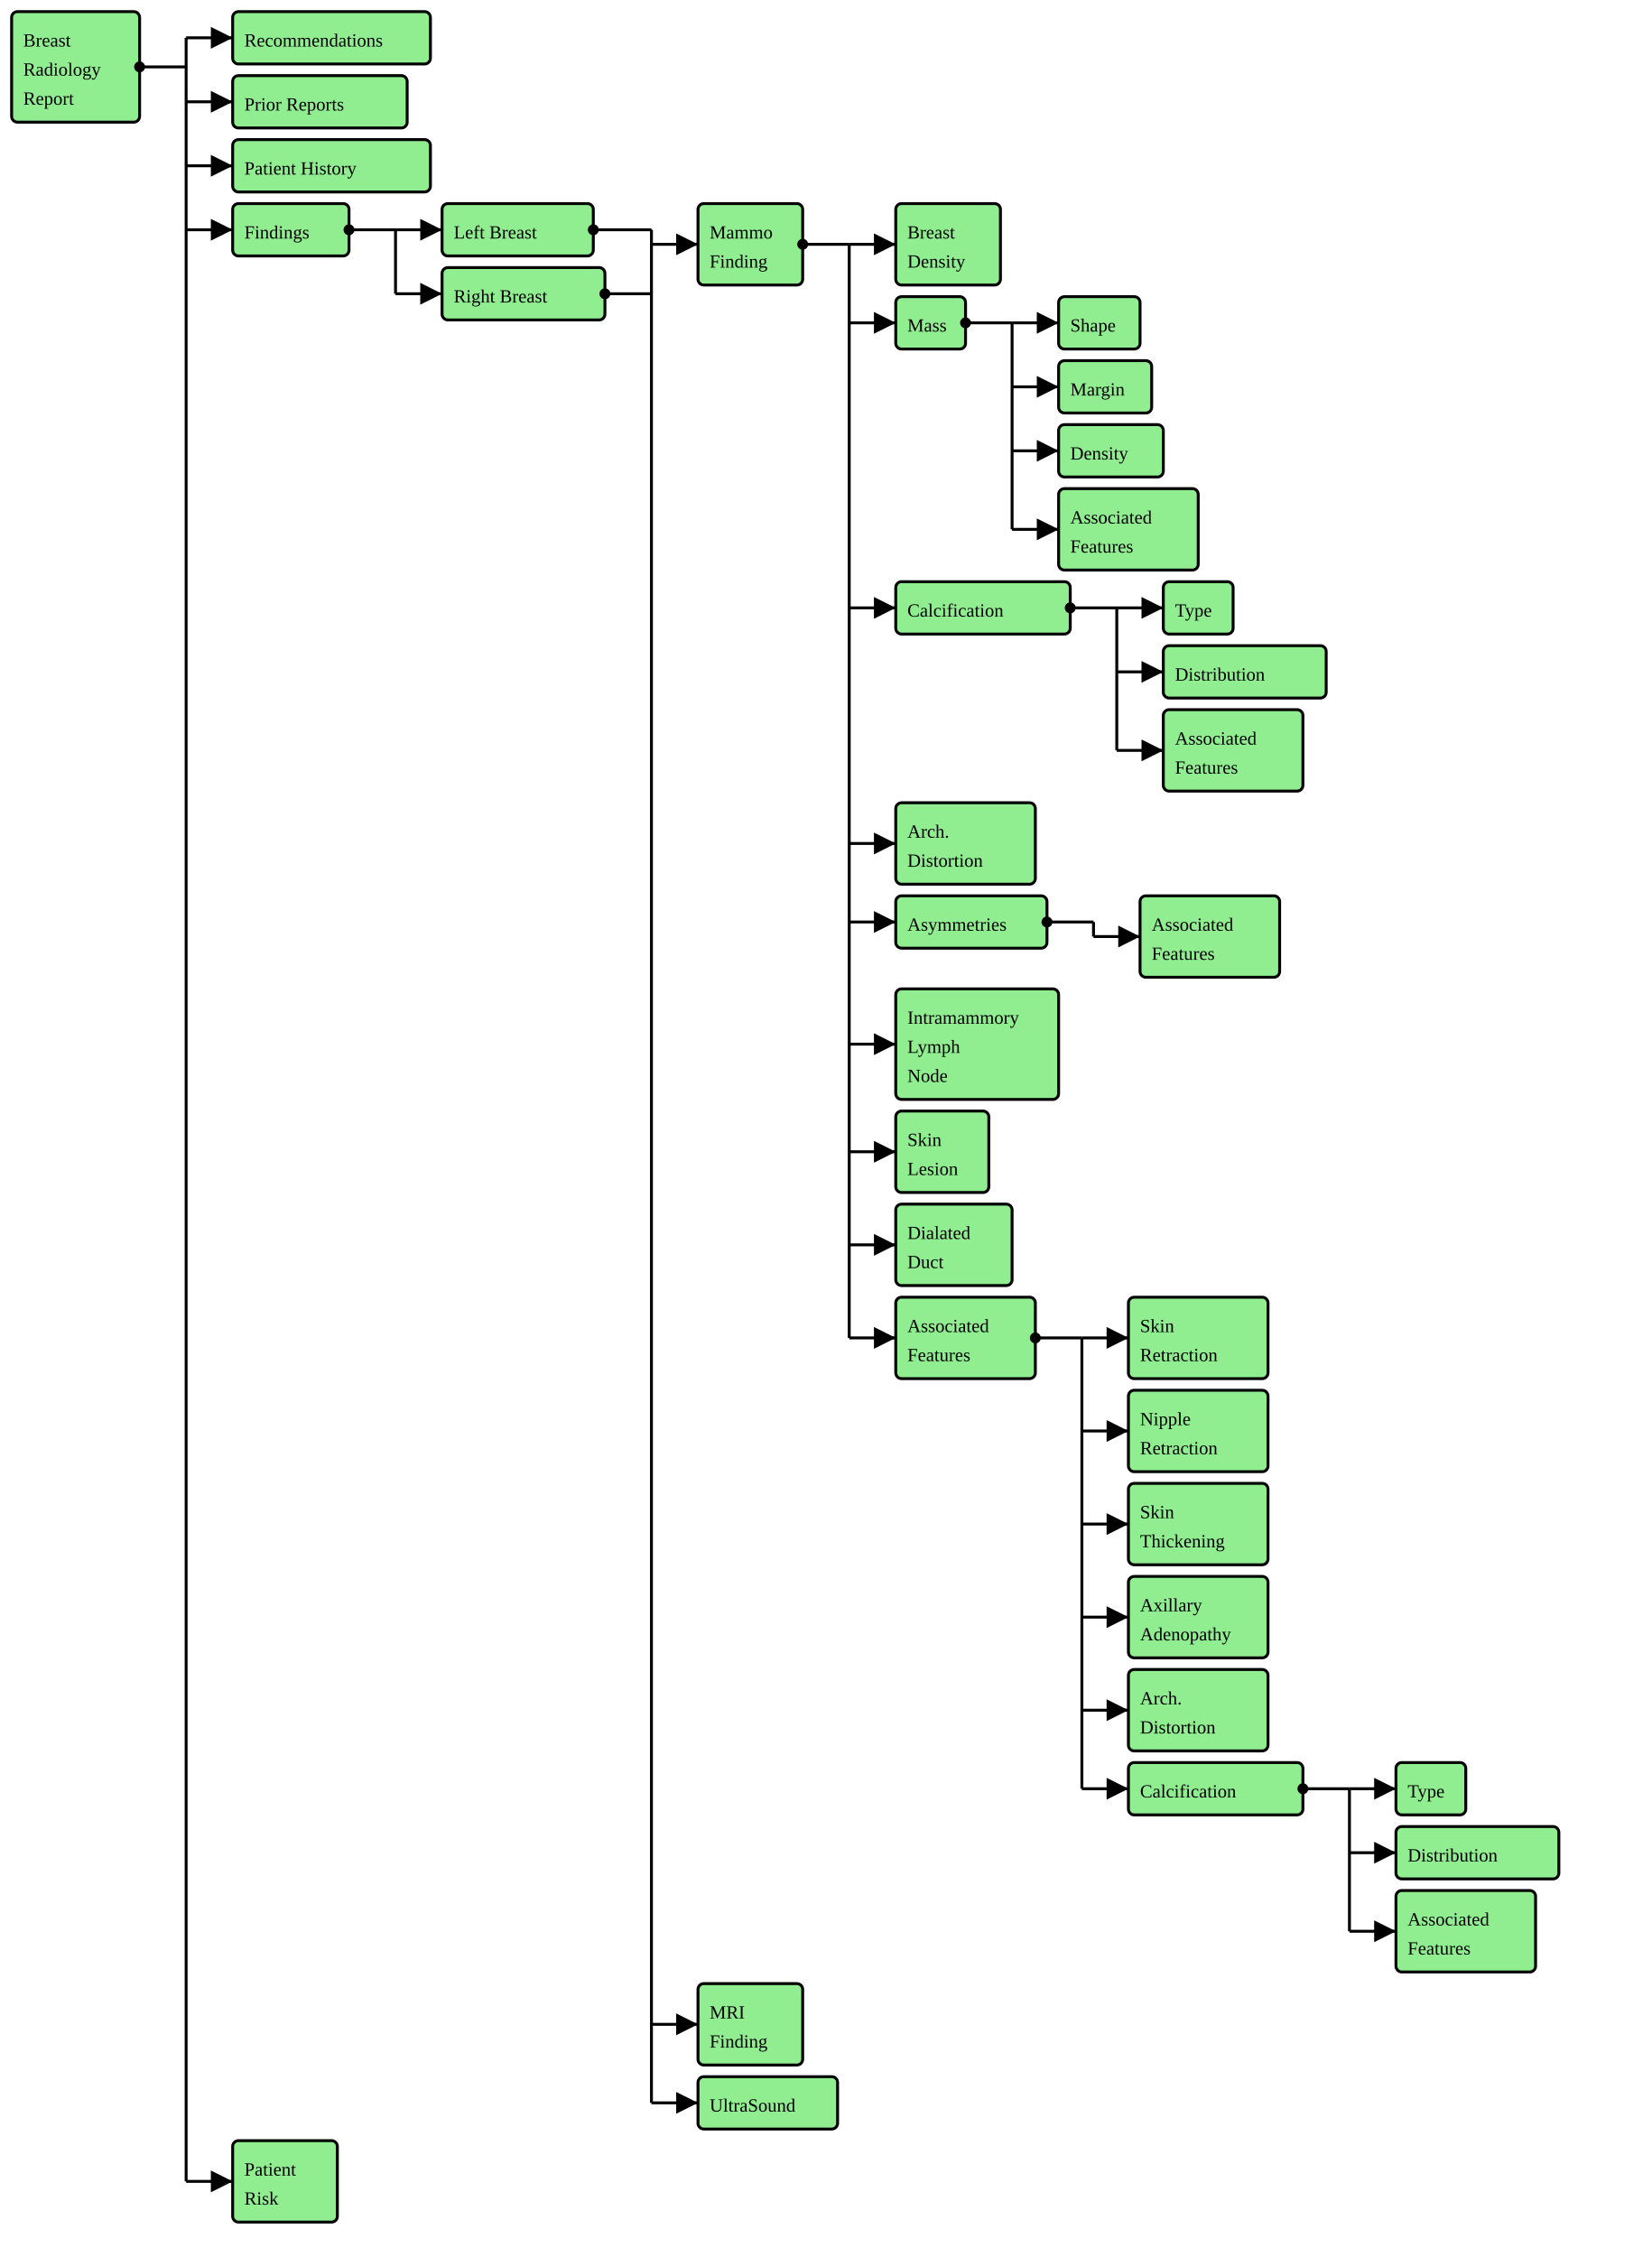
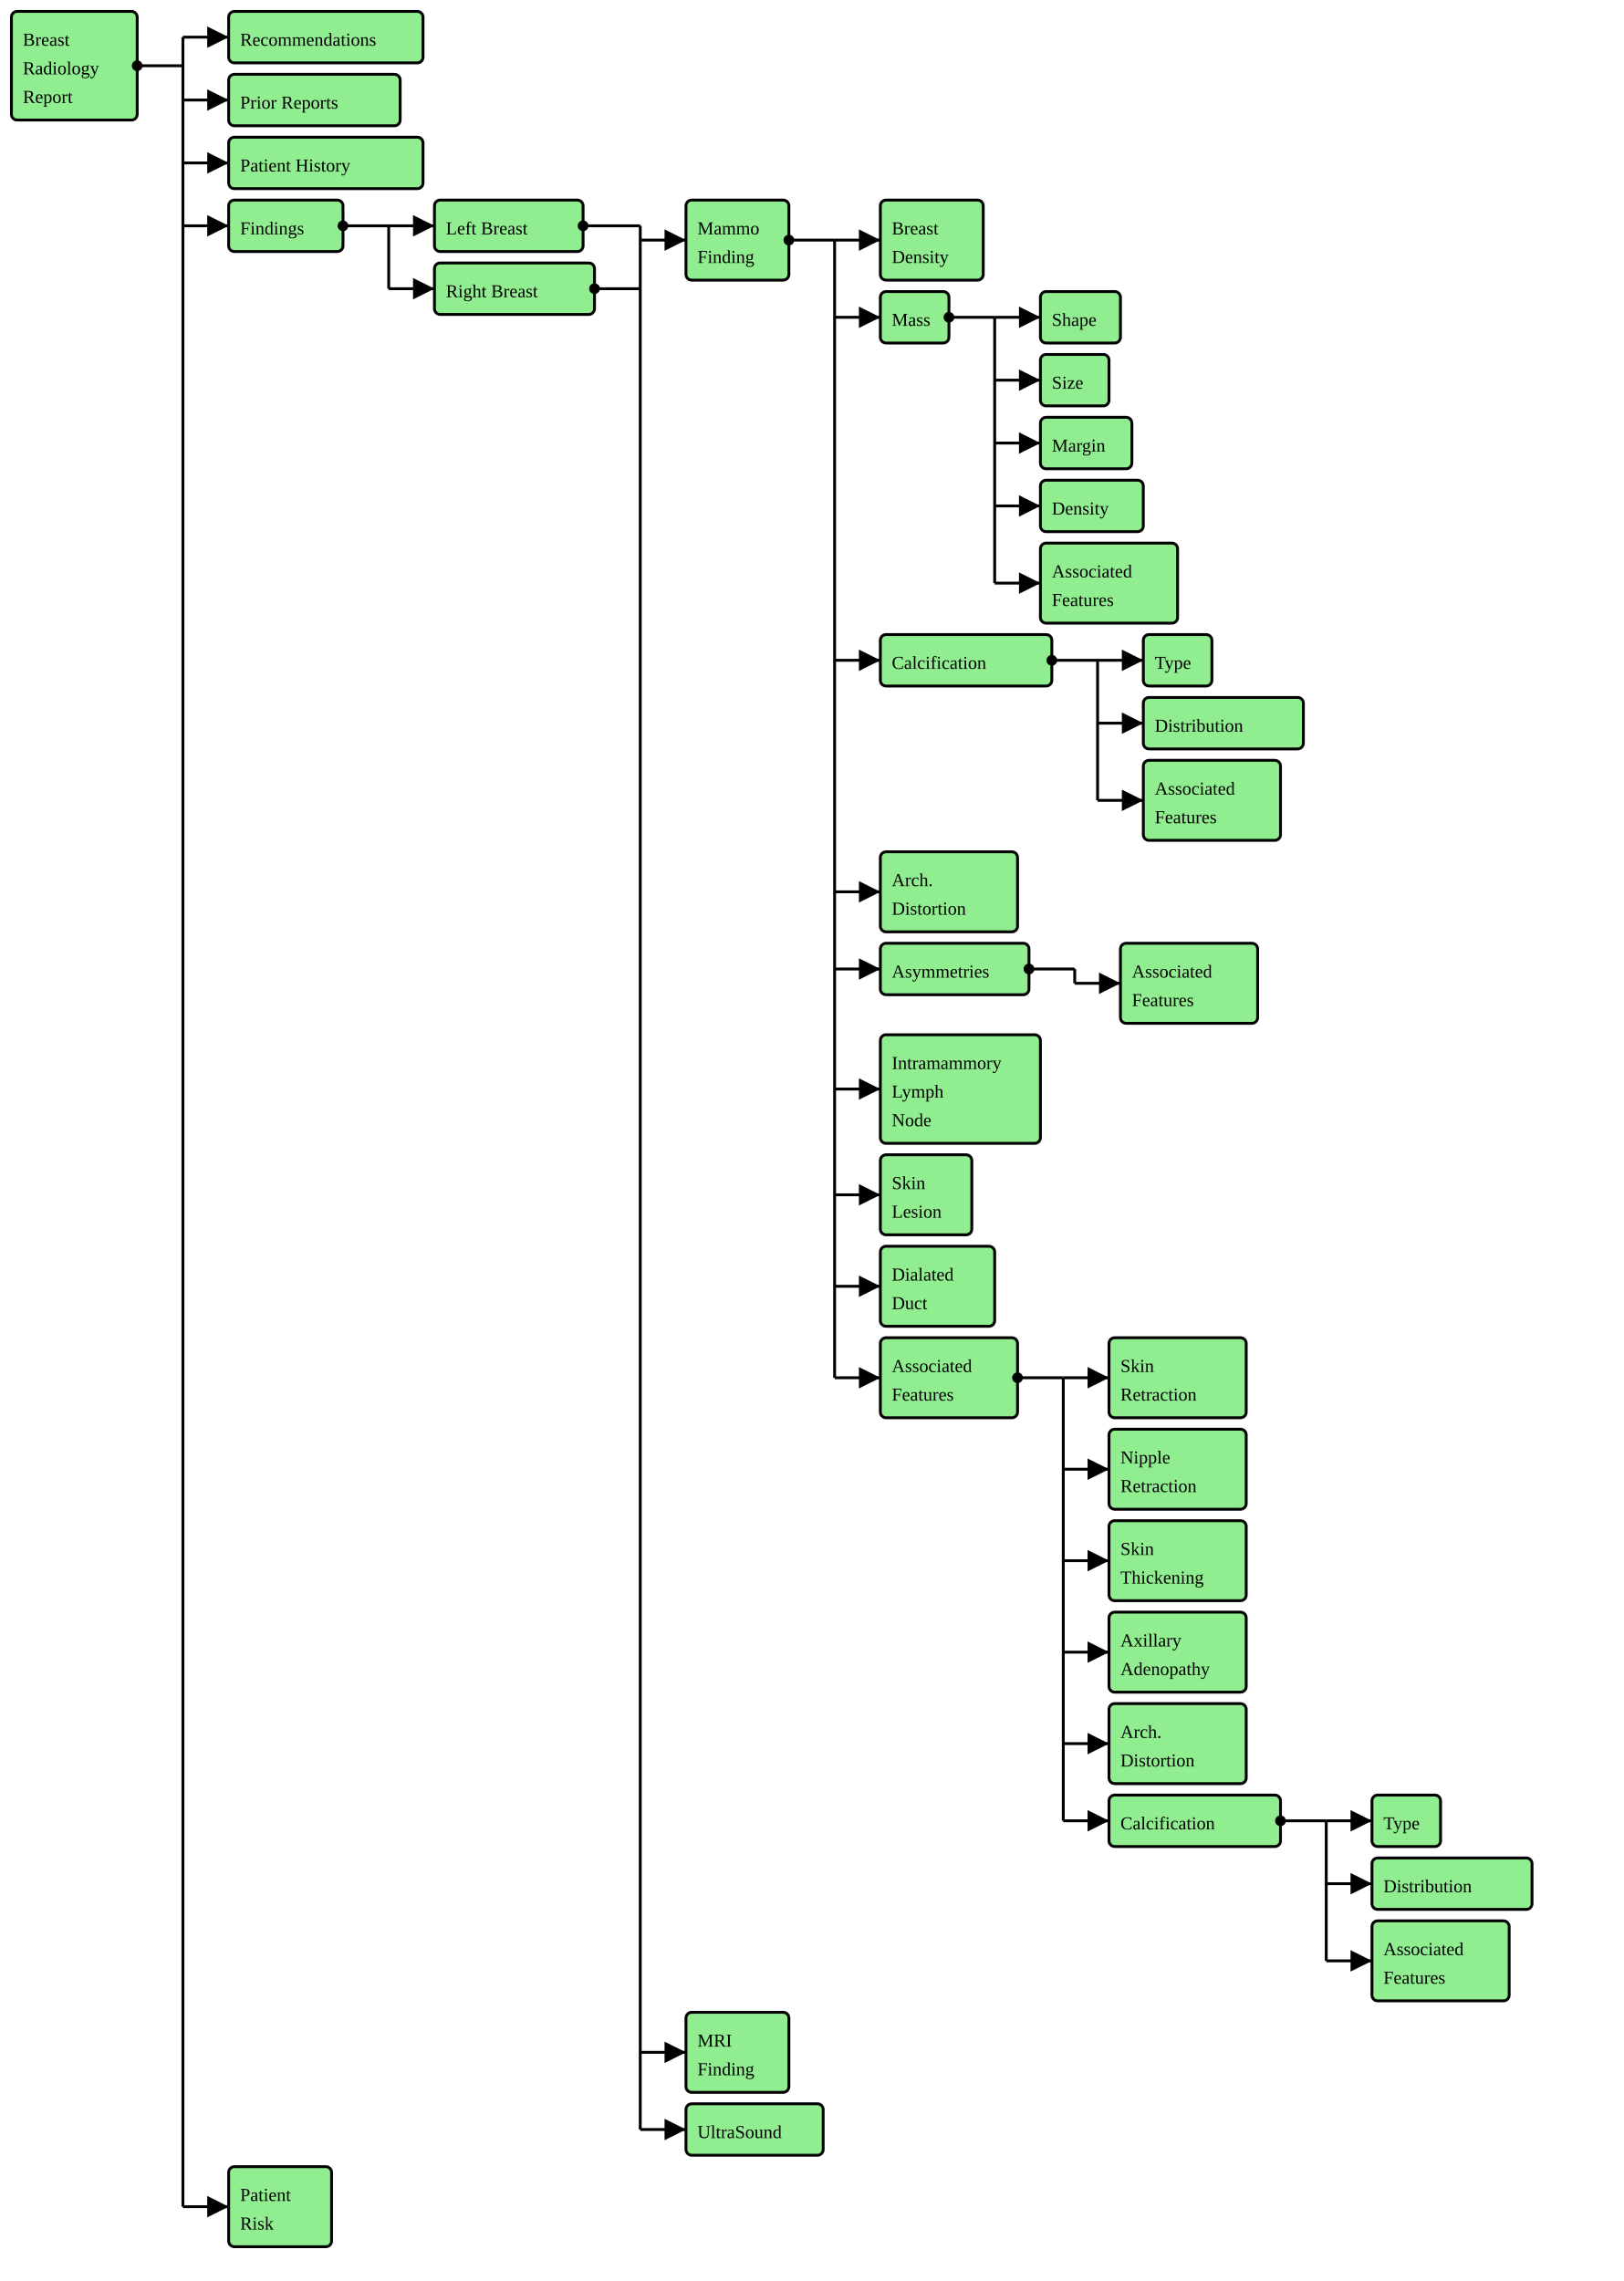
- <svg xmlns="http://www.w3.org/2000/svg" version="1.1" width="1065" height="1455">
+ <svg xmlns="http://www.w3.org/2000/svg" version="1.1" width="1065" height="1496.25">
  <defs>
    <marker id="arrowStart" markerWidth="3.75" markerHeight="3.75" markerUnits="px" refX="1.875" refY="1.875">
      <circle fill="Black" stroke-width="0" cx="1.875" cy="1.875" r="1.875" />
    </marker>
    <marker id="arrowEnd" markerWidth="7.5" markerHeight="7.5" markerUnits="px" refX="7.5" refY="3.75">
      <polygon fill="Black" stroke-width="0" points="0 0 7.5 3.75 0 7.5" />
    </marker>
  </defs>
  <g>
    <g>
      <rect fill="LightGreen" stroke="Black" stroke-width="1.875" x="7.5" y="7.5" width="82.5" height="71.25" rx="3.75" ry="3.75" />
      <a href="../Guide/Output/StructureDefinition-BreastRadReport.html" target="_blank">
        <text x="15" y="30">Breast</text>
      </a>
      <a href="../Guide/Output/StructureDefinition-BreastRadReport.html" target="_blank">
        <text x="15" y="48.75">Radiology</text>
      </a>
      <a href="../Guide/Output/StructureDefinition-BreastRadReport.html" target="_blank">
        <text x="15" y="67.5">Report</text>
      </a>
    </g>
    <line stroke="Black" stroke-width="1.875" marker-start="url(#arrowStart)" x1="90" y1="43.125" x2="120" y2="43.125" />
    <line stroke="Black" stroke-width="1.875" marker-end="url(#arrowEnd)" x1="120" y1="24.375" x2="150" y2="24.375" />
    <line stroke="Black" stroke-width="1.875" marker-end="url(#arrowEnd)" x1="120" y1="65.625" x2="150" y2="65.625" />
    <line stroke="Black" stroke-width="1.875" marker-end="url(#arrowEnd)" x1="120" y1="106.875" x2="150" y2="106.875" />
    <line stroke="Black" stroke-width="1.875" marker-end="url(#arrowEnd)" x1="120" y1="148.125" x2="150" y2="148.125" />
-     <line stroke="Black" stroke-width="1.875" marker-end="url(#arrowEnd)" x1="120" y1="1406.25" x2="150" y2="1406.25" />
-     <line stroke="Black" stroke-width="1.875" x1="120" y1="24.375" x2="120" y2="1406.25" />
+     <line stroke="Black" stroke-width="1.875" marker-end="url(#arrowEnd)" x1="120" y1="1447.5" x2="150" y2="1447.5" />
+     <line stroke="Black" stroke-width="1.875" x1="120" y1="24.375" x2="120" y2="1447.5" />
  </g>
  <g>
    <g>
      <rect fill="LightGreen" stroke="Black" stroke-width="1.875" x="150" y="7.5" width="127.5" height="33.75" rx="3.75" ry="3.75" />
      <a href="../Guide/Output/StructureDefinition-BreastRadRecommendations.html" target="_blank">
        <text x="157.5" y="30">Recommendations</text>
      </a>
    </g>
    <g>
      <rect fill="LightGreen" stroke="Black" stroke-width="1.875" x="150" y="48.75" width="112.5" height="33.75" rx="3.75" ry="3.75" />
      <a href="../Guide/Output/StructureDefinition-BreastRadPriorReports.html" target="_blank">
        <text x="157.5" y="71.25">Prior Reports</text>
      </a>
    </g>
    <g>
      <rect fill="LightGreen" stroke="Black" stroke-width="1.875" x="150" y="90" width="127.5" height="33.75" rx="3.75" ry="3.75" />
      <a href="../Guide/Output/StructureDefinition-BreastRadSectionPatientHistory.html" target="_blank">
        <text x="157.5" y="112.5">Patient History</text>
      </a>
    </g>
  </g>
  <g>
    <g>
      <rect fill="LightGreen" stroke="Black" stroke-width="1.875" x="150" y="131.25" width="75" height="33.75" rx="3.75" ry="3.75" />
      <a href="../Guide/Output/StructureDefinition-BreastRadSectionFindings.html" target="_blank">
        <text x="157.5" y="153.75">Findings</text>
      </a>
    </g>
    <line stroke="Black" stroke-width="1.875" marker-start="url(#arrowStart)" x1="225" y1="148.125" x2="255" y2="148.125" />
    <line stroke="Black" stroke-width="1.875" marker-end="url(#arrowEnd)" x1="255" y1="148.125" x2="285" y2="148.125" />
    <line stroke="Black" stroke-width="1.875" marker-end="url(#arrowEnd)" x1="255" y1="189.375" x2="285" y2="189.375" />
    <line stroke="Black" stroke-width="1.875" x1="255" y1="148.125" x2="255" y2="189.375" />
  </g>
  <g>
    <g>
      <rect fill="LightGreen" stroke="Black" stroke-width="1.875" x="285" y="131.25" width="97.5" height="33.75" rx="3.75" ry="3.75" />
      <a href="../Guide/Output/StructureDefinition-BreastRadSectionFindingsLeftBreast.html" target="_blank">
        <text x="292.5" y="153.75">Left Breast</text>
      </a>
    </g>
    <g>
      <rect fill="LightGreen" stroke="Black" stroke-width="1.875" x="285" y="172.5" width="105" height="33.75" rx="3.75" ry="3.75" />
      <a href="../Guide/Output/StructureDefinition-BreastRadSectionFindingsRightBreast.html" target="_blank">
        <text x="292.5" y="195">Right Breast</text>
      </a>
    </g>
    <line stroke="Black" stroke-width="1.875" marker-start="url(#arrowStart)" x1="382.5" y1="148.125" x2="420" y2="148.125" />
    <line stroke="Black" stroke-width="1.875" marker-start="url(#arrowStart)" x1="390" y1="189.375" x2="420" y2="189.375" />
    <line stroke="Black" stroke-width="1.875" marker-end="url(#arrowEnd)" x1="420" y1="157.5" x2="450" y2="157.5" />
-     <line stroke="Black" stroke-width="1.875" marker-end="url(#arrowEnd)" x1="420" y1="1305" x2="450" y2="1305" />
-     <line stroke="Black" stroke-width="1.875" marker-end="url(#arrowEnd)" x1="420" y1="1355.625" x2="450" y2="1355.625" />
-     <line stroke="Black" stroke-width="1.875" x1="420" y1="148.125" x2="420" y2="1355.625" />
+     <line stroke="Black" stroke-width="1.875" marker-end="url(#arrowEnd)" x1="420" y1="1346.25" x2="450" y2="1346.25" />
+     <line stroke="Black" stroke-width="1.875" marker-end="url(#arrowEnd)" x1="420" y1="1396.875" x2="450" y2="1396.875" />
+     <line stroke="Black" stroke-width="1.875" x1="420" y1="148.125" x2="420" y2="1396.875" />
  </g>
  <g>
    <g>
      <rect fill="LightGreen" stroke="Black" stroke-width="1.875" x="450" y="131.25" width="67.5" height="52.5" rx="3.75" ry="3.75" />
      <a href="../Guide/Output/StructureDefinition-BreastRadMammoFinding.html" target="_blank">
        <text x="457.5" y="153.75">Mammo</text>
      </a>
      <a href="../Guide/Output/StructureDefinition-BreastRadMammoFinding.html" target="_blank">
        <text x="457.5" y="172.5">Finding</text>
      </a>
    </g>
    <line stroke="Black" stroke-width="1.875" marker-start="url(#arrowStart)" x1="517.5" y1="157.5" x2="547.5" y2="157.5" />
    <line stroke="Black" stroke-width="1.875" marker-end="url(#arrowEnd)" x1="547.5" y1="157.5" x2="577.5" y2="157.5" />
    <line stroke="Black" stroke-width="1.875" marker-end="url(#arrowEnd)" x1="547.5" y1="208.125" x2="577.5" y2="208.125" />
-     <line stroke="Black" stroke-width="1.875" marker-end="url(#arrowEnd)" x1="547.5" y1="391.875" x2="577.5" y2="391.875" />
-     <line stroke="Black" stroke-width="1.875" marker-end="url(#arrowEnd)" x1="547.5" y1="543.75" x2="577.5" y2="543.75" />
-     <line stroke="Black" stroke-width="1.875" marker-end="url(#arrowEnd)" x1="547.5" y1="594.375" x2="577.5" y2="594.375" />
-     <line stroke="Black" stroke-width="1.875" marker-end="url(#arrowEnd)" x1="547.5" y1="673.125" x2="577.5" y2="673.125" />
-     <line stroke="Black" stroke-width="1.875" marker-end="url(#arrowEnd)" x1="547.5" y1="742.5" x2="577.5" y2="742.5" />
-     <line stroke="Black" stroke-width="1.875" marker-end="url(#arrowEnd)" x1="547.5" y1="802.5" x2="577.5" y2="802.5" />
-     <line stroke="Black" stroke-width="1.875" marker-end="url(#arrowEnd)" x1="547.5" y1="862.5" x2="577.5" y2="862.5" />
-     <line stroke="Black" stroke-width="1.875" x1="547.5" y1="157.5" x2="547.5" y2="862.5" />
+     <line stroke="Black" stroke-width="1.875" marker-end="url(#arrowEnd)" x1="547.5" y1="433.125" x2="577.5" y2="433.125" />
+     <line stroke="Black" stroke-width="1.875" marker-end="url(#arrowEnd)" x1="547.5" y1="585" x2="577.5" y2="585" />
+     <line stroke="Black" stroke-width="1.875" marker-end="url(#arrowEnd)" x1="547.5" y1="635.625" x2="577.5" y2="635.625" />
+     <line stroke="Black" stroke-width="1.875" marker-end="url(#arrowEnd)" x1="547.5" y1="714.375" x2="577.5" y2="714.375" />
+     <line stroke="Black" stroke-width="1.875" marker-end="url(#arrowEnd)" x1="547.5" y1="783.75" x2="577.5" y2="783.75" />
+     <line stroke="Black" stroke-width="1.875" marker-end="url(#arrowEnd)" x1="547.5" y1="843.75" x2="577.5" y2="843.75" />
+     <line stroke="Black" stroke-width="1.875" marker-end="url(#arrowEnd)" x1="547.5" y1="903.75" x2="577.5" y2="903.75" />
+     <line stroke="Black" stroke-width="1.875" x1="547.5" y1="157.5" x2="547.5" y2="903.75" />
  </g>
  <g>
    <g>
      <rect fill="LightGreen" stroke="Black" stroke-width="1.875" x="577.5" y="131.25" width="67.5" height="52.5" rx="3.75" ry="3.75" />
      <a href="../Guide/Output/StructureDefinition-BreastRadMammoBreastDensity.html" target="_blank">
        <text x="585" y="153.75">Breast</text>
      </a>
      <a href="../Guide/Output/StructureDefinition-BreastRadMammoBreastDensity.html" target="_blank">
        <text x="585" y="172.5">Density</text>
      </a>
    </g>
  </g>
  <g>
    <g>
      <rect fill="LightGreen" stroke="Black" stroke-width="1.875" x="577.5" y="191.25" width="45" height="33.75" rx="3.75" ry="3.75" />
      <a href="../Guide/Output/StructureDefinition-BreastRadMammoMass.html" target="_blank">
        <text x="585" y="213.75">Mass</text>
      </a>
    </g>
    <line stroke="Black" stroke-width="1.875" marker-start="url(#arrowStart)" x1="622.5" y1="208.125" x2="652.5" y2="208.125" />
    <line stroke="Black" stroke-width="1.875" marker-end="url(#arrowEnd)" x1="652.5" y1="208.125" x2="682.5" y2="208.125" />
    <line stroke="Black" stroke-width="1.875" marker-end="url(#arrowEnd)" x1="652.5" y1="249.375" x2="682.5" y2="249.375" />
    <line stroke="Black" stroke-width="1.875" marker-end="url(#arrowEnd)" x1="652.5" y1="290.625" x2="682.5" y2="290.625" />
-     <line stroke="Black" stroke-width="1.875" marker-end="url(#arrowEnd)" x1="652.5" y1="341.25" x2="682.5" y2="341.25" />
-     <line stroke="Black" stroke-width="1.875" x1="652.5" y1="208.125" x2="652.5" y2="341.25" />
+     <line stroke="Black" stroke-width="1.875" marker-end="url(#arrowEnd)" x1="652.5" y1="331.875" x2="682.5" y2="331.875" />
+     <line stroke="Black" stroke-width="1.875" marker-end="url(#arrowEnd)" x1="652.5" y1="382.5" x2="682.5" y2="382.5" />
+     <line stroke="Black" stroke-width="1.875" x1="652.5" y1="208.125" x2="652.5" y2="382.5" />
  </g>
  <g>
    <g>
      <rect fill="LightGreen" stroke="Black" stroke-width="1.875" x="682.5" y="191.25" width="52.5" height="33.75" rx="3.75" ry="3.75" />
      <a href="../Guide/Output/StructureDefinition-BreastRadMassShape.html" target="_blank">
        <text x="690" y="213.75">Shape</text>
      </a>
    </g>
    <g>
-       <rect fill="LightGreen" stroke="Black" stroke-width="1.875" x="682.5" y="232.5" width="60" height="33.75" rx="3.75" ry="3.75" />
+       <rect fill="LightGreen" stroke="Black" stroke-width="1.875" x="682.5" y="232.5" width="45" height="33.75" rx="3.75" ry="3.75" />
+       <a href="../Guide/Output/StructureDefinition-BreastRadMassSize.html" target="_blank">
+         <text x="690" y="255">Size</text>
+       </a>
+     </g>
+     <g>
+       <rect fill="LightGreen" stroke="Black" stroke-width="1.875" x="682.5" y="273.75" width="60" height="33.75" rx="3.75" ry="3.75" />
      <a href="../Guide/Output/StructureDefinition-BreastRadMammoMassMargin.html" target="_blank">
-         <text x="690" y="255">Margin</text>
-       </a>
-     </g>
-     <g>
-       <rect fill="LightGreen" stroke="Black" stroke-width="1.875" x="682.5" y="273.75" width="67.5" height="33.75" rx="3.75" ry="3.75" />
+         <text x="690" y="296.25">Margin</text>
+       </a>
+     </g>
+     <g>
+       <rect fill="LightGreen" stroke="Black" stroke-width="1.875" x="682.5" y="315" width="67.5" height="33.75" rx="3.75" ry="3.75" />
      <a href="../Guide/Output/StructureDefinition-BreastRadMammoMassDensity.html" target="_blank">
-         <text x="690" y="296.25">Density</text>
-       </a>
-     </g>
-   </g>
-   <g>
-     <g>
-       <rect fill="LightGreen" stroke="Black" stroke-width="1.875" x="682.5" y="315" width="90" height="52.5" rx="3.75" ry="3.75" />
-       <a href="../Guide/Output/StructureDefinition-BreastRadMammoAssociatedFeatures.html" target="_blank">
-         <text x="690" y="337.5">Associated</text>
-       </a>
-       <a href="../Guide/Output/StructureDefinition-BreastRadMammoAssociatedFeatures.html" target="_blank">
-         <text x="690" y="356.25">Features</text>
-       </a>
-     </g>
-   </g>
-   <g>
-     <g>
-       <rect fill="LightGreen" stroke="Black" stroke-width="1.875" x="577.5" y="375" width="112.5" height="33.75" rx="3.75" ry="3.75" />
+         <text x="690" y="337.5">Density</text>
+       </a>
+     </g>
+   </g>
+   <g>
+     <g>
+       <rect fill="LightGreen" stroke="Black" stroke-width="1.875" x="682.5" y="356.25" width="90" height="52.5" rx="3.75" ry="3.75" />
+       <a href="../Guide/Output/StructureDefinition-BreastRadMammoAssociatedFeatures.html" target="_blank">
+         <text x="690" y="378.75">Associated</text>
+       </a>
+       <a href="../Guide/Output/StructureDefinition-BreastRadMammoAssociatedFeatures.html" target="_blank">
+         <text x="690" y="397.5">Features</text>
+       </a>
+     </g>
+   </g>
+   <g>
+     <g>
+       <rect fill="LightGreen" stroke="Black" stroke-width="1.875" x="577.5" y="416.25" width="112.5" height="33.75" rx="3.75" ry="3.75" />
      <a href="../Guide/Output/StructureDefinition-BreastRadMammoCalcification.html" target="_blank">
-         <text x="585" y="397.5">Calcification</text>
-       </a>
-     </g>
-     <line stroke="Black" stroke-width="1.875" marker-start="url(#arrowStart)" x1="690" y1="391.875" x2="720" y2="391.875" />
-     <line stroke="Black" stroke-width="1.875" marker-end="url(#arrowEnd)" x1="720" y1="391.875" x2="750" y2="391.875" />
+         <text x="585" y="438.75">Calcification</text>
+       </a>
+     </g>
+     <line stroke="Black" stroke-width="1.875" marker-start="url(#arrowStart)" x1="690" y1="433.125" x2="720" y2="433.125" />
    <line stroke="Black" stroke-width="1.875" marker-end="url(#arrowEnd)" x1="720" y1="433.125" x2="750" y2="433.125" />
-     <line stroke="Black" stroke-width="1.875" marker-end="url(#arrowEnd)" x1="720" y1="483.75" x2="750" y2="483.75" />
-     <line stroke="Black" stroke-width="1.875" x1="720" y1="391.875" x2="720" y2="483.75" />
-   </g>
-   <g>
-     <g>
-       <rect fill="LightGreen" stroke="Black" stroke-width="1.875" x="750" y="375" width="45" height="33.75" rx="3.75" ry="3.75" />
+     <line stroke="Black" stroke-width="1.875" marker-end="url(#arrowEnd)" x1="720" y1="474.375" x2="750" y2="474.375" />
+     <line stroke="Black" stroke-width="1.875" marker-end="url(#arrowEnd)" x1="720" y1="525" x2="750" y2="525" />
+     <line stroke="Black" stroke-width="1.875" x1="720" y1="433.125" x2="720" y2="525" />
+   </g>
+   <g>
+     <g>
+       <rect fill="LightGreen" stroke="Black" stroke-width="1.875" x="750" y="416.25" width="45" height="33.75" rx="3.75" ry="3.75" />
      <a href="../Guide/Output/StructureDefinition-BreastRadMammoCalcificationType.html" target="_blank">
-         <text x="757.5" y="397.5">Type</text>
-       </a>
-     </g>
-     <g>
-       <rect fill="LightGreen" stroke="Black" stroke-width="1.875" x="750" y="416.25" width="105" height="33.75" rx="3.75" ry="3.75" />
+         <text x="757.5" y="438.75">Type</text>
+       </a>
+     </g>
+     <g>
+       <rect fill="LightGreen" stroke="Black" stroke-width="1.875" x="750" y="457.5" width="105" height="33.75" rx="3.75" ry="3.75" />
      <a href="../Guide/Output/StructureDefinition-BreastRadMammoCalcificationDistribution.html" target="_blank">
-         <text x="757.5" y="438.75">Distribution</text>
-       </a>
-     </g>
-   </g>
-   <g>
-     <g>
-       <rect fill="LightGreen" stroke="Black" stroke-width="1.875" x="750" y="457.5" width="90" height="52.5" rx="3.75" ry="3.75" />
-       <a href="../Guide/Output/StructureDefinition-BreastRadMammoAssociatedFeatures.html" target="_blank">
-         <text x="757.5" y="480">Associated</text>
-       </a>
-       <a href="../Guide/Output/StructureDefinition-BreastRadMammoAssociatedFeatures.html" target="_blank">
-         <text x="757.5" y="498.75">Features</text>
-       </a>
-     </g>
-   </g>
-   <g>
-     <g>
-       <rect fill="LightGreen" stroke="Black" stroke-width="1.875" x="577.5" y="517.5" width="90" height="52.5" rx="3.75" ry="3.75" />
+         <text x="757.5" y="480">Distribution</text>
+       </a>
+     </g>
+   </g>
+   <g>
+     <g>
+       <rect fill="LightGreen" stroke="Black" stroke-width="1.875" x="750" y="498.75" width="90" height="52.5" rx="3.75" ry="3.75" />
+       <a href="../Guide/Output/StructureDefinition-BreastRadMammoAssociatedFeatures.html" target="_blank">
+         <text x="757.5" y="521.25">Associated</text>
+       </a>
+       <a href="../Guide/Output/StructureDefinition-BreastRadMammoAssociatedFeatures.html" target="_blank">
+         <text x="757.5" y="540">Features</text>
+       </a>
+     </g>
+   </g>
+   <g>
+     <g>
+       <rect fill="LightGreen" stroke="Black" stroke-width="1.875" x="577.5" y="558.75" width="90" height="52.5" rx="3.75" ry="3.75" />
      <a href="../Guide/Output/StructureDefinition-BreastRadMammoArchitecturalDistortion.html" target="_blank">
-         <text x="585" y="540">Arch.</text>
+         <text x="585" y="581.25">Arch.</text>
      </a>
      <a href="../Guide/Output/StructureDefinition-BreastRadMammoArchitecturalDistortion.html" target="_blank">
-         <text x="585" y="558.75">Distortion</text>
-       </a>
-     </g>
-   </g>
-   <g>
-     <g>
-       <rect fill="LightGreen" stroke="Black" stroke-width="1.875" x="577.5" y="577.5" width="97.5" height="33.75" rx="3.75" ry="3.75" />
+         <text x="585" y="600">Distortion</text>
+       </a>
+     </g>
+   </g>
+   <g>
+     <g>
+       <rect fill="LightGreen" stroke="Black" stroke-width="1.875" x="577.5" y="618.75" width="97.5" height="33.75" rx="3.75" ry="3.75" />
      <a href="../Guide/Output/StructureDefinition-BreastRadMammoAsymmetries.html" target="_blank">
-         <text x="585" y="600">Asymmetries</text>
-       </a>
-     </g>
-     <line stroke="Black" stroke-width="1.875" marker-start="url(#arrowStart)" x1="675" y1="594.375" x2="705" y2="594.375" />
-     <line stroke="Black" stroke-width="1.875" marker-end="url(#arrowEnd)" x1="705" y1="603.75" x2="735" y2="603.75" />
-     <line stroke="Black" stroke-width="1.875" x1="705" y1="594.375" x2="705" y2="603.75" />
-   </g>
-   <g>
-     <g>
-       <rect fill="LightGreen" stroke="Black" stroke-width="1.875" x="735" y="577.5" width="90" height="52.5" rx="3.75" ry="3.75" />
-       <a href="../Guide/Output/StructureDefinition-BreastRadMammoAssociatedFeatures.html" target="_blank">
-         <text x="742.5" y="600">Associated</text>
-       </a>
-       <a href="../Guide/Output/StructureDefinition-BreastRadMammoAssociatedFeatures.html" target="_blank">
-         <text x="742.5" y="618.75">Features</text>
-       </a>
-     </g>
-   </g>
-   <g>
-     <g>
-       <rect fill="LightGreen" stroke="Black" stroke-width="1.875" x="577.5" y="637.5" width="105" height="71.25" rx="3.75" ry="3.75" />
+         <text x="585" y="641.25">Asymmetries</text>
+       </a>
+     </g>
+     <line stroke="Black" stroke-width="1.875" marker-start="url(#arrowStart)" x1="675" y1="635.625" x2="705" y2="635.625" />
+     <line stroke="Black" stroke-width="1.875" marker-end="url(#arrowEnd)" x1="705" y1="645" x2="735" y2="645" />
+     <line stroke="Black" stroke-width="1.875" x1="705" y1="635.625" x2="705" y2="645" />
+   </g>
+   <g>
+     <g>
+       <rect fill="LightGreen" stroke="Black" stroke-width="1.875" x="735" y="618.75" width="90" height="52.5" rx="3.75" ry="3.75" />
+       <a href="../Guide/Output/StructureDefinition-BreastRadMammoAssociatedFeatures.html" target="_blank">
+         <text x="742.5" y="641.25">Associated</text>
+       </a>
+       <a href="../Guide/Output/StructureDefinition-BreastRadMammoAssociatedFeatures.html" target="_blank">
+         <text x="742.5" y="660">Features</text>
+       </a>
+     </g>
+   </g>
+   <g>
+     <g>
+       <rect fill="LightGreen" stroke="Black" stroke-width="1.875" x="577.5" y="678.75" width="105" height="71.25" rx="3.75" ry="3.75" />
      <a href="../Guide/Output/StructureDefinition-BreastRadMammoIntramammaryLymphNode.html" target="_blank">
-         <text x="585" y="660">Intramammory</text>
+         <text x="585" y="701.25">Intramammory</text>
      </a>
      <a href="../Guide/Output/StructureDefinition-BreastRadMammoIntramammaryLymphNode.html" target="_blank">
-         <text x="585" y="678.75">Lymph</text>
+         <text x="585" y="720">Lymph</text>
      </a>
      <a href="../Guide/Output/StructureDefinition-BreastRadMammoIntramammaryLymphNode.html" target="_blank">
-         <text x="585" y="697.5">Node</text>
-       </a>
-     </g>
-     <g>
-       <rect fill="LightGreen" stroke="Black" stroke-width="1.875" x="577.5" y="716.25" width="60" height="52.5" rx="3.75" ry="3.75" />
+         <text x="585" y="738.75">Node</text>
+       </a>
+     </g>
+     <g>
+       <rect fill="LightGreen" stroke="Black" stroke-width="1.875" x="577.5" y="757.5" width="60" height="52.5" rx="3.75" ry="3.75" />
      <a href="../Guide/Output/StructureDefinition-BreastRadMammoSkinLesion.html" target="_blank">
-         <text x="585" y="738.75">Skin</text>
+         <text x="585" y="780">Skin</text>
      </a>
      <a href="../Guide/Output/StructureDefinition-BreastRadMammoSkinLesion.html" target="_blank">
-         <text x="585" y="757.5">Lesion</text>
-       </a>
-     </g>
-     <g>
-       <rect fill="LightGreen" stroke="Black" stroke-width="1.875" x="577.5" y="776.25" width="75" height="52.5" rx="3.75" ry="3.75" />
+         <text x="585" y="798.75">Lesion</text>
+       </a>
+     </g>
+     <g>
+       <rect fill="LightGreen" stroke="Black" stroke-width="1.875" x="577.5" y="817.5" width="75" height="52.5" rx="3.75" ry="3.75" />
      <a href="../Guide/Output/StructureDefinition-BreastRadMammoSolitaryDilatedDuct.html" target="_blank">
-         <text x="585" y="798.75">Dialated</text>
+         <text x="585" y="840">Dialated</text>
      </a>
      <a href="../Guide/Output/StructureDefinition-BreastRadMammoSolitaryDilatedDuct.html" target="_blank">
-         <text x="585" y="817.5">Duct</text>
-       </a>
-     </g>
-   </g>
-   <g>
-     <g>
-       <rect fill="LightGreen" stroke="Black" stroke-width="1.875" x="577.5" y="836.25" width="90" height="52.5" rx="3.75" ry="3.75" />
-       <a href="../Guide/Output/StructureDefinition-BreastRadMammoAssociatedFeatures.html" target="_blank">
-         <text x="585" y="858.75">Associated</text>
-       </a>
-       <a href="../Guide/Output/StructureDefinition-BreastRadMammoAssociatedFeatures.html" target="_blank">
-         <text x="585" y="877.5">Features</text>
-       </a>
-     </g>
-     <line stroke="Black" stroke-width="1.875" marker-start="url(#arrowStart)" x1="667.5" y1="862.5" x2="697.5" y2="862.5" />
-     <line stroke="Black" stroke-width="1.875" marker-end="url(#arrowEnd)" x1="697.5" y1="862.5" x2="727.5" y2="862.5" />
-     <line stroke="Black" stroke-width="1.875" marker-end="url(#arrowEnd)" x1="697.5" y1="922.5" x2="727.5" y2="922.5" />
-     <line stroke="Black" stroke-width="1.875" marker-end="url(#arrowEnd)" x1="697.5" y1="982.5" x2="727.5" y2="982.5" />
-     <line stroke="Black" stroke-width="1.875" marker-end="url(#arrowEnd)" x1="697.5" y1="1042.5" x2="727.5" y2="1042.5" />
-     <line stroke="Black" stroke-width="1.875" marker-end="url(#arrowEnd)" x1="697.5" y1="1102.5" x2="727.5" y2="1102.5" />
-     <line stroke="Black" stroke-width="1.875" marker-end="url(#arrowEnd)" x1="697.5" y1="1153.125" x2="727.5" y2="1153.125" />
-     <line stroke="Black" stroke-width="1.875" x1="697.5" y1="862.5" x2="697.5" y2="1153.125" />
-   </g>
-   <g>
-     <g>
-       <rect fill="LightGreen" stroke="Black" stroke-width="1.875" x="727.5" y="836.25" width="90" height="52.5" rx="3.75" ry="3.75" />
+         <text x="585" y="858.75">Duct</text>
+       </a>
+     </g>
+   </g>
+   <g>
+     <g>
+       <rect fill="LightGreen" stroke="Black" stroke-width="1.875" x="577.5" y="877.5" width="90" height="52.5" rx="3.75" ry="3.75" />
+       <a href="../Guide/Output/StructureDefinition-BreastRadMammoAssociatedFeatures.html" target="_blank">
+         <text x="585" y="900">Associated</text>
+       </a>
+       <a href="../Guide/Output/StructureDefinition-BreastRadMammoAssociatedFeatures.html" target="_blank">
+         <text x="585" y="918.75">Features</text>
+       </a>
+     </g>
+     <line stroke="Black" stroke-width="1.875" marker-start="url(#arrowStart)" x1="667.5" y1="903.75" x2="697.5" y2="903.75" />
+     <line stroke="Black" stroke-width="1.875" marker-end="url(#arrowEnd)" x1="697.5" y1="903.75" x2="727.5" y2="903.75" />
+     <line stroke="Black" stroke-width="1.875" marker-end="url(#arrowEnd)" x1="697.5" y1="963.75" x2="727.5" y2="963.75" />
+     <line stroke="Black" stroke-width="1.875" marker-end="url(#arrowEnd)" x1="697.5" y1="1023.75" x2="727.5" y2="1023.75" />
+     <line stroke="Black" stroke-width="1.875" marker-end="url(#arrowEnd)" x1="697.5" y1="1083.75" x2="727.5" y2="1083.75" />
+     <line stroke="Black" stroke-width="1.875" marker-end="url(#arrowEnd)" x1="697.5" y1="1143.75" x2="727.5" y2="1143.75" />
+     <line stroke="Black" stroke-width="1.875" marker-end="url(#arrowEnd)" x1="697.5" y1="1194.375" x2="727.5" y2="1194.375" />
+     <line stroke="Black" stroke-width="1.875" x1="697.5" y1="903.75" x2="697.5" y2="1194.375" />
+   </g>
+   <g>
+     <g>
+       <rect fill="LightGreen" stroke="Black" stroke-width="1.875" x="727.5" y="877.5" width="90" height="52.5" rx="3.75" ry="3.75" />
      <a href="../Guide/Output/StructureDefinition-BreastRadMammoSkinRetraction.html" target="_blank">
-         <text x="735" y="858.75">Skin</text>
+         <text x="735" y="900">Skin</text>
      </a>
      <a href="../Guide/Output/StructureDefinition-BreastRadMammoSkinRetraction.html" target="_blank">
-         <text x="735" y="877.5">Retraction</text>
-       </a>
-     </g>
-     <g>
-       <rect fill="LightGreen" stroke="Black" stroke-width="1.875" x="727.5" y="896.25" width="90" height="52.5" rx="3.75" ry="3.75" />
+         <text x="735" y="918.75">Retraction</text>
+       </a>
+     </g>
+     <g>
+       <rect fill="LightGreen" stroke="Black" stroke-width="1.875" x="727.5" y="937.5" width="90" height="52.5" rx="3.75" ry="3.75" />
      <a href="../Guide/Output/StructureDefinition-BreastRadMammoNippleRetraction.html" target="_blank">
-         <text x="735" y="918.75">Nipple</text>
+         <text x="735" y="960">Nipple</text>
      </a>
      <a href="../Guide/Output/StructureDefinition-BreastRadMammoNippleRetraction.html" target="_blank">
-         <text x="735" y="937.5">Retraction</text>
-       </a>
-     </g>
-     <g>
-       <rect fill="LightGreen" stroke="Black" stroke-width="1.875" x="727.5" y="956.25" width="90" height="52.5" rx="3.75" ry="3.75" />
+         <text x="735" y="978.75">Retraction</text>
+       </a>
+     </g>
+     <g>
+       <rect fill="LightGreen" stroke="Black" stroke-width="1.875" x="727.5" y="997.5" width="90" height="52.5" rx="3.75" ry="3.75" />
      <a href="../Guide/Output/StructureDefinition-BreastRadMammoSkinThickening.html" target="_blank">
-         <text x="735" y="978.75">Skin</text>
+         <text x="735" y="1020">Skin</text>
      </a>
      <a href="../Guide/Output/StructureDefinition-BreastRadMammoSkinThickening.html" target="_blank">
-         <text x="735" y="997.5">Thickening</text>
-       </a>
-     </g>
-     <g>
-       <rect fill="LightGreen" stroke="Black" stroke-width="1.875" x="727.5" y="1016.25" width="90" height="52.5" rx="3.75" ry="3.75" />
+         <text x="735" y="1038.75">Thickening</text>
+       </a>
+     </g>
+     <g>
+       <rect fill="LightGreen" stroke="Black" stroke-width="1.875" x="727.5" y="1057.5" width="90" height="52.5" rx="3.75" ry="3.75" />
      <a href="../Guide/Output/StructureDefinition-BreastRadMammoAxillaryAdenopathy.html" target="_blank">
-         <text x="735" y="1038.75">Axillary</text>
+         <text x="735" y="1080">Axillary</text>
      </a>
      <a href="../Guide/Output/StructureDefinition-BreastRadMammoAxillaryAdenopathy.html" target="_blank">
-         <text x="735" y="1057.5">Adenopathy</text>
-       </a>
-     </g>
-     <g>
-       <rect fill="LightGreen" stroke="Black" stroke-width="1.875" x="727.5" y="1076.25" width="90" height="52.5" rx="3.75" ry="3.75" />
+         <text x="735" y="1098.75">Adenopathy</text>
+       </a>
+     </g>
+     <g>
+       <rect fill="LightGreen" stroke="Black" stroke-width="1.875" x="727.5" y="1117.5" width="90" height="52.5" rx="3.75" ry="3.75" />
      <a href="../Guide/Output/StructureDefinition-BreastRadMammoArchitecturalDistortion.html" target="_blank">
-         <text x="735" y="1098.75">Arch.</text>
+         <text x="735" y="1140">Arch.</text>
      </a>
      <a href="../Guide/Output/StructureDefinition-BreastRadMammoArchitecturalDistortion.html" target="_blank">
-         <text x="735" y="1117.5">Distortion</text>
-       </a>
-     </g>
-   </g>
-   <g>
-     <g>
-       <rect fill="LightGreen" stroke="Black" stroke-width="1.875" x="727.5" y="1136.25" width="112.5" height="33.75" rx="3.75" ry="3.75" />
+         <text x="735" y="1158.75">Distortion</text>
+       </a>
+     </g>
+   </g>
+   <g>
+     <g>
+       <rect fill="LightGreen" stroke="Black" stroke-width="1.875" x="727.5" y="1177.5" width="112.5" height="33.75" rx="3.75" ry="3.75" />
      <a href="../Guide/Output/StructureDefinition-BreastRadMammoCalcification.html" target="_blank">
-         <text x="735" y="1158.75">Calcification</text>
-       </a>
-     </g>
-     <line stroke="Black" stroke-width="1.875" marker-start="url(#arrowStart)" x1="840" y1="1153.125" x2="870" y2="1153.125" />
-     <line stroke="Black" stroke-width="1.875" marker-end="url(#arrowEnd)" x1="870" y1="1153.125" x2="900" y2="1153.125" />
+         <text x="735" y="1200">Calcification</text>
+       </a>
+     </g>
+     <line stroke="Black" stroke-width="1.875" marker-start="url(#arrowStart)" x1="840" y1="1194.375" x2="870" y2="1194.375" />
    <line stroke="Black" stroke-width="1.875" marker-end="url(#arrowEnd)" x1="870" y1="1194.375" x2="900" y2="1194.375" />
-     <line stroke="Black" stroke-width="1.875" marker-end="url(#arrowEnd)" x1="870" y1="1245" x2="900" y2="1245" />
-     <line stroke="Black" stroke-width="1.875" x1="870" y1="1153.125" x2="870" y2="1245" />
-   </g>
-   <g>
-     <g>
-       <rect fill="LightGreen" stroke="Black" stroke-width="1.875" x="900" y="1136.25" width="45" height="33.75" rx="3.75" ry="3.75" />
+     <line stroke="Black" stroke-width="1.875" marker-end="url(#arrowEnd)" x1="870" y1="1235.625" x2="900" y2="1235.625" />
+     <line stroke="Black" stroke-width="1.875" marker-end="url(#arrowEnd)" x1="870" y1="1286.25" x2="900" y2="1286.25" />
+     <line stroke="Black" stroke-width="1.875" x1="870" y1="1194.375" x2="870" y2="1286.25" />
+   </g>
+   <g>
+     <g>
+       <rect fill="LightGreen" stroke="Black" stroke-width="1.875" x="900" y="1177.5" width="45" height="33.75" rx="3.75" ry="3.75" />
      <a href="../Guide/Output/StructureDefinition-BreastRadMammoCalcificationType.html" target="_blank">
-         <text x="907.5" y="1158.75">Type</text>
-       </a>
-     </g>
-     <g>
-       <rect fill="LightGreen" stroke="Black" stroke-width="1.875" x="900" y="1177.5" width="105" height="33.75" rx="3.75" ry="3.75" />
+         <text x="907.5" y="1200">Type</text>
+       </a>
+     </g>
+     <g>
+       <rect fill="LightGreen" stroke="Black" stroke-width="1.875" x="900" y="1218.75" width="105" height="33.75" rx="3.75" ry="3.75" />
      <a href="../Guide/Output/StructureDefinition-BreastRadMammoCalcificationDistribution.html" target="_blank">
-         <text x="907.5" y="1200">Distribution</text>
-       </a>
-     </g>
-   </g>
-   <g>
-     <g>
-       <rect fill="LightGreen" stroke="Black" stroke-width="1.875" x="900" y="1218.75" width="90" height="52.5" rx="3.75" ry="3.75" />
-       <a href="../Guide/Output/StructureDefinition-BreastRadMammoAssociatedFeatures.html" target="_blank">
-         <text x="907.5" y="1241.25">Associated</text>
-       </a>
-       <a href="../Guide/Output/StructureDefinition-BreastRadMammoAssociatedFeatures.html" target="_blank">
-         <text x="907.5" y="1260">Features</text>
-       </a>
-     </g>
-   </g>
-   <g>
-     <g>
-       <rect fill="LightGreen" stroke="Black" stroke-width="1.875" x="450" y="1278.75" width="67.5" height="52.5" rx="3.75" ry="3.75" />
+         <text x="907.5" y="1241.25">Distribution</text>
+       </a>
+     </g>
+   </g>
+   <g>
+     <g>
+       <rect fill="LightGreen" stroke="Black" stroke-width="1.875" x="900" y="1260" width="90" height="52.5" rx="3.75" ry="3.75" />
+       <a href="../Guide/Output/StructureDefinition-BreastRadMammoAssociatedFeatures.html" target="_blank">
+         <text x="907.5" y="1282.5">Associated</text>
+       </a>
+       <a href="../Guide/Output/StructureDefinition-BreastRadMammoAssociatedFeatures.html" target="_blank">
+         <text x="907.5" y="1301.25">Features</text>
+       </a>
+     </g>
+   </g>
+   <g>
+     <g>
+       <rect fill="LightGreen" stroke="Black" stroke-width="1.875" x="450" y="1320" width="67.5" height="52.5" rx="3.75" ry="3.75" />
      <a href="../Guide/Output/StructureDefinition-BreastRadMRIFinding.html" target="_blank">
-         <text x="457.5" y="1301.25">MRI</text>
+         <text x="457.5" y="1342.5">MRI</text>
      </a>
      <a href="../Guide/Output/StructureDefinition-BreastRadMRIFinding.html" target="_blank">
-         <text x="457.5" y="1320">Finding</text>
-       </a>
-     </g>
-     <g>
-       <rect fill="LightGreen" stroke="Black" stroke-width="1.875" x="450" y="1338.75" width="90" height="33.75" rx="3.75" ry="3.75" />
+         <text x="457.5" y="1361.25">Finding</text>
+       </a>
+     </g>
+     <g>
+       <rect fill="LightGreen" stroke="Black" stroke-width="1.875" x="450" y="1380" width="90" height="33.75" rx="3.75" ry="3.75" />
      <a href="../Guide/Output/StructureDefinition-BreastRadUltraSoundFinding.html" target="_blank">
-         <text x="457.5" y="1361.25">UltraSound</text>
-       </a>
-     </g>
-   </g>
-   <g>
-     <g>
-       <rect fill="LightGreen" stroke="Black" stroke-width="1.875" x="150" y="1380" width="67.5" height="52.5" rx="3.75" ry="3.75" />
+         <text x="457.5" y="1402.5">UltraSound</text>
+       </a>
+     </g>
+   </g>
+   <g>
+     <g>
+       <rect fill="LightGreen" stroke="Black" stroke-width="1.875" x="150" y="1421.25" width="67.5" height="52.5" rx="3.75" ry="3.75" />
      <a href="../Guide/Output/StructureDefinition-BreastRadSectionPatientRisk.html" target="_blank">
-         <text x="157.5" y="1402.5">Patient</text>
+         <text x="157.5" y="1443.75">Patient</text>
      </a>
      <a href="../Guide/Output/StructureDefinition-BreastRadSectionPatientRisk.html" target="_blank">
-         <text x="157.5" y="1421.25">Risk</text>
+         <text x="157.5" y="1462.5">Risk</text>
      </a>
    </g>
  </g>
</svg>
